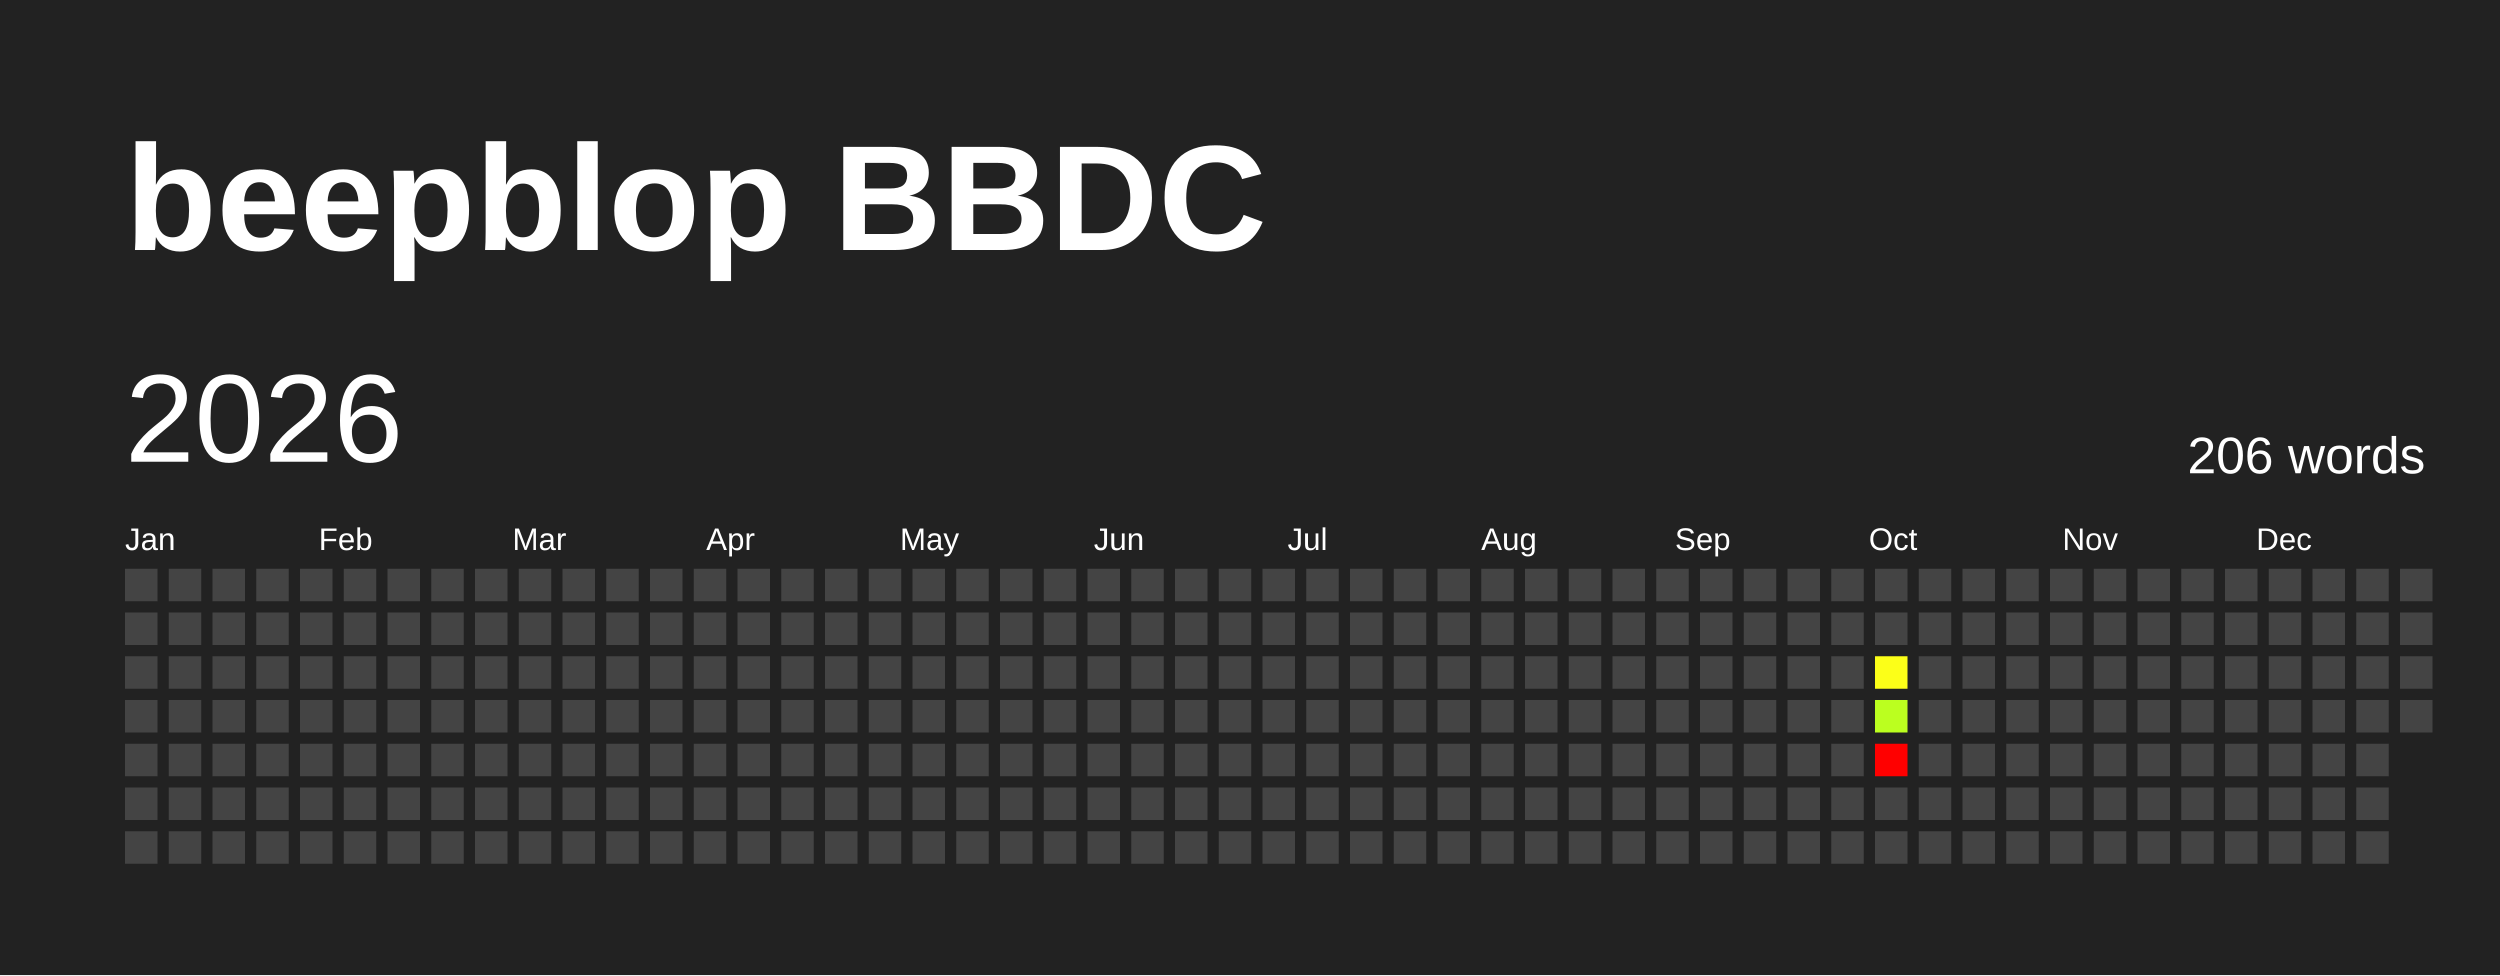
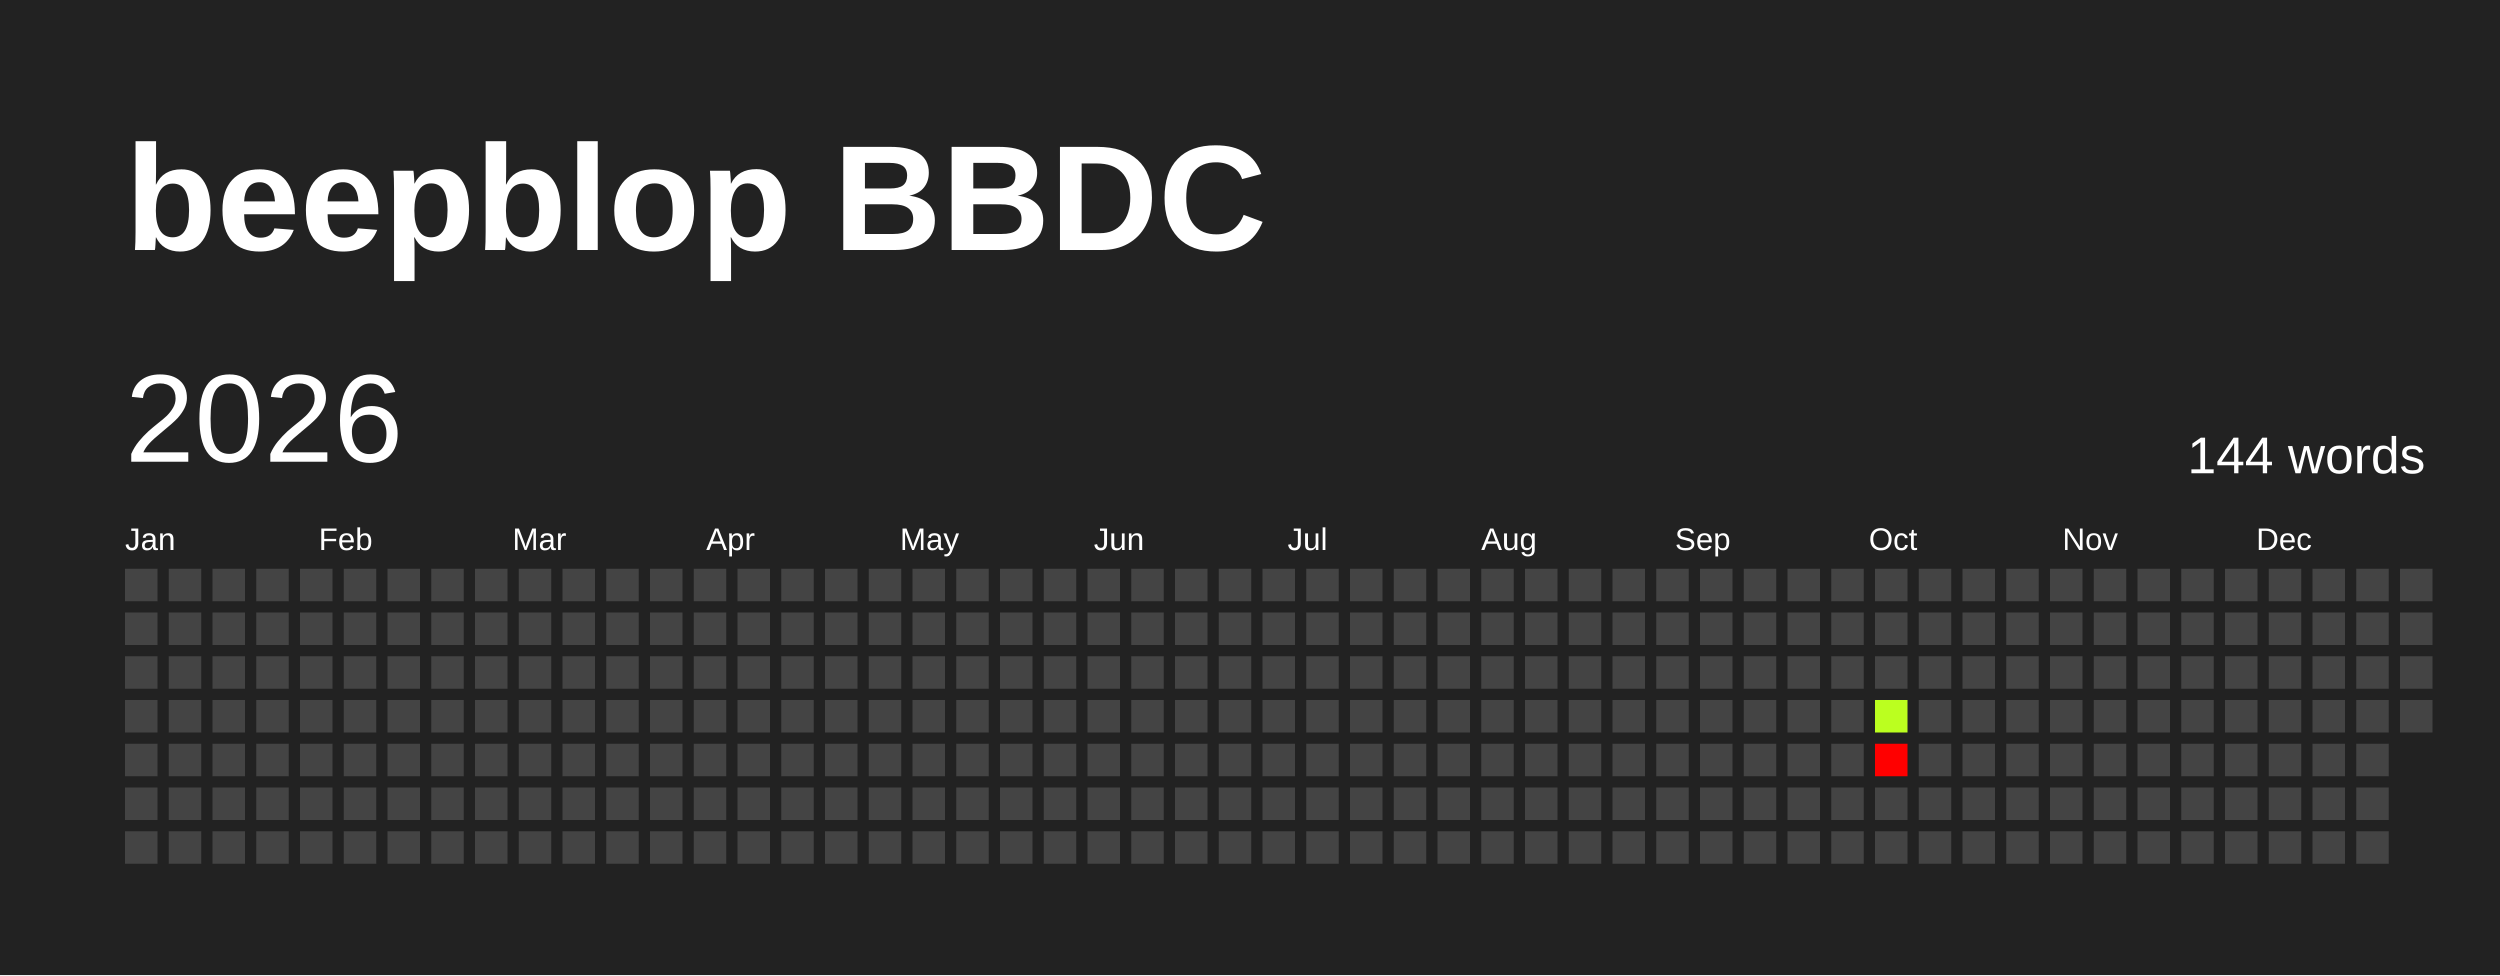
<svg xmlns="http://www.w3.org/2000/svg" baseProfile="full" height="78mm" version="1.1" viewBox="0,0,200,78" width="200mm">
  <defs />
  <rect fill="#222222" height="78" width="200" x="0" y="0" />
  <text fill="#FFFFFF" style="font-size:12px; font-family:Arial; font-weight:bold;" x="10" y="20">beepblop BBDC</text>
  <text dominant-baseline="hanging" fill="#FFFFFF" style="font-size:10.0px; font-family:Arial;" x="10" y="30">2026</text>
-   <text dominant-baseline="hanging" fill="#FFFFFF" style="font-size:4.125px; font-family:Arial;" x="175" y="35">206 words</text>
+   <text dominant-baseline="hanging" fill="#FFFFFF" style="font-size:4.125px; font-family:Arial;" x="175" y="35">144 words</text>
  <text fill="#FFFFFF" style="font-size:2.5px; font-family:Arial" x="10.0" y="44">Jan</text>
  <text fill="#FFFFFF" style="font-size:2.5px; font-family:Arial" x="25.5" y="44">Feb</text>
  <text fill="#FFFFFF" style="font-size:2.5px; font-family:Arial" x="41.0" y="44">Mar</text>
  <text fill="#FFFFFF" style="font-size:2.5px; font-family:Arial" x="56.5" y="44">Apr</text>
  <text fill="#FFFFFF" style="font-size:2.5px; font-family:Arial" x="72.0" y="44">May</text>
  <text fill="#FFFFFF" style="font-size:2.5px; font-family:Arial" x="87.5" y="44">Jun</text>
  <text fill="#FFFFFF" style="font-size:2.5px; font-family:Arial" x="103.0" y="44">Jul</text>
  <text fill="#FFFFFF" style="font-size:2.5px; font-family:Arial" x="118.5" y="44">Aug</text>
  <text fill="#FFFFFF" style="font-size:2.5px; font-family:Arial" x="134.0" y="44">Sep</text>
  <text fill="#FFFFFF" style="font-size:2.5px; font-family:Arial" x="149.5" y="44">Oct</text>
  <text fill="#FFFFFF" style="font-size:2.5px; font-family:Arial" x="165.0" y="44">Nov</text>
  <text fill="#FFFFFF" style="font-size:2.5px; font-family:Arial" x="180.5" y="44">Dec</text>
  <rect fill="#444444" height="2.6" width="2.6" x="10.0" y="45.5" />
  <rect fill="#444444" height="2.6" width="2.6" x="10.0" y="49.0" />
  <rect fill="#444444" height="2.6" width="2.6" x="10.0" y="52.5" />
  <rect fill="#444444" height="2.6" width="2.6" x="10.0" y="56.0" />
  <rect fill="#444444" height="2.6" width="2.6" x="10.0" y="59.5" />
  <rect fill="#444444" height="2.6" width="2.6" x="10.0" y="63.0" />
  <rect fill="#444444" height="2.6" width="2.6" x="10.0" y="66.5" />
  <rect fill="#444444" height="2.6" width="2.6" x="13.5" y="45.5" />
  <rect fill="#444444" height="2.6" width="2.6" x="13.5" y="49.0" />
  <rect fill="#444444" height="2.6" width="2.6" x="13.5" y="52.5" />
  <rect fill="#444444" height="2.6" width="2.6" x="13.5" y="56.0" />
  <rect fill="#444444" height="2.6" width="2.6" x="13.5" y="59.5" />
  <rect fill="#444444" height="2.6" width="2.6" x="13.5" y="63.0" />
  <rect fill="#444444" height="2.6" width="2.6" x="13.5" y="66.5" />
  <rect fill="#444444" height="2.6" width="2.6" x="17.0" y="45.5" />
  <rect fill="#444444" height="2.6" width="2.6" x="17.0" y="49.0" />
  <rect fill="#444444" height="2.6" width="2.6" x="17.0" y="52.5" />
  <rect fill="#444444" height="2.6" width="2.6" x="17.0" y="56.0" />
  <rect fill="#444444" height="2.6" width="2.6" x="17.0" y="59.5" />
  <rect fill="#444444" height="2.6" width="2.6" x="17.0" y="63.0" />
  <rect fill="#444444" height="2.6" width="2.6" x="17.0" y="66.5" />
  <rect fill="#444444" height="2.6" width="2.6" x="20.5" y="45.5" />
  <rect fill="#444444" height="2.6" width="2.6" x="20.5" y="49.0" />
  <rect fill="#444444" height="2.6" width="2.6" x="20.5" y="52.5" />
  <rect fill="#444444" height="2.6" width="2.6" x="20.5" y="56.0" />
  <rect fill="#444444" height="2.6" width="2.6" x="20.5" y="59.5" />
  <rect fill="#444444" height="2.6" width="2.6" x="20.5" y="63.0" />
  <rect fill="#444444" height="2.6" width="2.6" x="20.5" y="66.5" />
  <rect fill="#444444" height="2.6" width="2.6" x="24.0" y="45.5" />
  <rect fill="#444444" height="2.6" width="2.6" x="24.0" y="49.0" />
  <rect fill="#444444" height="2.6" width="2.6" x="24.0" y="52.5" />
  <rect fill="#444444" height="2.6" width="2.6" x="24.0" y="56.0" />
  <rect fill="#444444" height="2.6" width="2.6" x="24.0" y="59.5" />
  <rect fill="#444444" height="2.6" width="2.6" x="24.0" y="63.0" />
  <rect fill="#444444" height="2.6" width="2.6" x="24.0" y="66.5" />
  <rect fill="#444444" height="2.6" width="2.6" x="27.5" y="45.5" />
  <rect fill="#444444" height="2.6" width="2.6" x="27.5" y="49.0" />
  <rect fill="#444444" height="2.6" width="2.6" x="27.5" y="52.5" />
  <rect fill="#444444" height="2.6" width="2.6" x="27.5" y="56.0" />
  <rect fill="#444444" height="2.6" width="2.6" x="27.5" y="59.5" />
  <rect fill="#444444" height="2.6" width="2.6" x="27.5" y="63.0" />
  <rect fill="#444444" height="2.6" width="2.6" x="27.5" y="66.5" />
  <rect fill="#444444" height="2.6" width="2.6" x="31.0" y="45.5" />
  <rect fill="#444444" height="2.6" width="2.6" x="31.0" y="49.0" />
  <rect fill="#444444" height="2.6" width="2.6" x="31.0" y="52.5" />
  <rect fill="#444444" height="2.6" width="2.6" x="31.0" y="56.0" />
  <rect fill="#444444" height="2.6" width="2.6" x="31.0" y="59.5" />
  <rect fill="#444444" height="2.6" width="2.6" x="31.0" y="63.0" />
  <rect fill="#444444" height="2.6" width="2.6" x="31.0" y="66.5" />
  <rect fill="#444444" height="2.6" width="2.6" x="34.5" y="45.5" />
  <rect fill="#444444" height="2.6" width="2.6" x="34.5" y="49.0" />
  <rect fill="#444444" height="2.6" width="2.6" x="34.5" y="52.5" />
  <rect fill="#444444" height="2.6" width="2.6" x="34.5" y="56.0" />
  <rect fill="#444444" height="2.6" width="2.6" x="34.5" y="59.5" />
  <rect fill="#444444" height="2.6" width="2.6" x="34.5" y="63.0" />
  <rect fill="#444444" height="2.6" width="2.6" x="34.5" y="66.5" />
  <rect fill="#444444" height="2.6" width="2.6" x="38.0" y="45.5" />
  <rect fill="#444444" height="2.6" width="2.6" x="38.0" y="49.0" />
  <rect fill="#444444" height="2.6" width="2.6" x="38.0" y="52.5" />
  <rect fill="#444444" height="2.6" width="2.6" x="38.0" y="56.0" />
  <rect fill="#444444" height="2.6" width="2.6" x="38.0" y="59.5" />
  <rect fill="#444444" height="2.6" width="2.6" x="38.0" y="63.0" />
  <rect fill="#444444" height="2.6" width="2.6" x="38.0" y="66.5" />
  <rect fill="#444444" height="2.6" width="2.6" x="41.5" y="45.5" />
  <rect fill="#444444" height="2.6" width="2.6" x="41.5" y="49.0" />
  <rect fill="#444444" height="2.6" width="2.6" x="41.5" y="52.5" />
  <rect fill="#444444" height="2.6" width="2.6" x="41.5" y="56.0" />
  <rect fill="#444444" height="2.6" width="2.6" x="41.5" y="59.5" />
  <rect fill="#444444" height="2.6" width="2.6" x="41.5" y="63.0" />
  <rect fill="#444444" height="2.6" width="2.6" x="41.5" y="66.5" />
  <rect fill="#444444" height="2.6" width="2.6" x="45.0" y="45.5" />
  <rect fill="#444444" height="2.6" width="2.6" x="45.0" y="49.0" />
  <rect fill="#444444" height="2.6" width="2.6" x="45.0" y="52.5" />
  <rect fill="#444444" height="2.6" width="2.6" x="45.0" y="56.0" />
  <rect fill="#444444" height="2.6" width="2.6" x="45.0" y="59.5" />
  <rect fill="#444444" height="2.6" width="2.6" x="45.0" y="63.0" />
  <rect fill="#444444" height="2.6" width="2.6" x="45.0" y="66.5" />
  <rect fill="#444444" height="2.6" width="2.6" x="48.5" y="45.5" />
  <rect fill="#444444" height="2.6" width="2.6" x="48.5" y="49.0" />
  <rect fill="#444444" height="2.6" width="2.6" x="48.5" y="52.5" />
  <rect fill="#444444" height="2.6" width="2.6" x="48.5" y="56.0" />
  <rect fill="#444444" height="2.6" width="2.6" x="48.5" y="59.5" />
  <rect fill="#444444" height="2.6" width="2.6" x="48.5" y="63.0" />
  <rect fill="#444444" height="2.6" width="2.6" x="48.5" y="66.5" />
  <rect fill="#444444" height="2.6" width="2.6" x="52.0" y="45.5" />
  <rect fill="#444444" height="2.6" width="2.6" x="52.0" y="49.0" />
  <rect fill="#444444" height="2.6" width="2.6" x="52.0" y="52.5" />
  <rect fill="#444444" height="2.6" width="2.6" x="52.0" y="56.0" />
  <rect fill="#444444" height="2.6" width="2.6" x="52.0" y="59.5" />
  <rect fill="#444444" height="2.6" width="2.6" x="52.0" y="63.0" />
  <rect fill="#444444" height="2.6" width="2.6" x="52.0" y="66.5" />
  <rect fill="#444444" height="2.6" width="2.6" x="55.5" y="45.5" />
  <rect fill="#444444" height="2.6" width="2.6" x="55.5" y="49.0" />
  <rect fill="#444444" height="2.6" width="2.6" x="55.5" y="52.5" />
  <rect fill="#444444" height="2.6" width="2.6" x="55.5" y="56.0" />
  <rect fill="#444444" height="2.6" width="2.6" x="55.5" y="59.5" />
  <rect fill="#444444" height="2.6" width="2.6" x="55.5" y="63.0" />
  <rect fill="#444444" height="2.6" width="2.6" x="55.5" y="66.5" />
  <rect fill="#444444" height="2.6" width="2.6" x="59.0" y="45.5" />
  <rect fill="#444444" height="2.6" width="2.6" x="59.0" y="49.0" />
  <rect fill="#444444" height="2.6" width="2.6" x="59.0" y="52.5" />
  <rect fill="#444444" height="2.6" width="2.6" x="59.0" y="56.0" />
  <rect fill="#444444" height="2.6" width="2.6" x="59.0" y="59.5" />
  <rect fill="#444444" height="2.6" width="2.6" x="59.0" y="63.0" />
  <rect fill="#444444" height="2.6" width="2.6" x="59.0" y="66.5" />
  <rect fill="#444444" height="2.6" width="2.6" x="62.5" y="45.5" />
  <rect fill="#444444" height="2.6" width="2.6" x="62.5" y="49.0" />
  <rect fill="#444444" height="2.6" width="2.6" x="62.5" y="52.5" />
  <rect fill="#444444" height="2.6" width="2.6" x="62.5" y="56.0" />
  <rect fill="#444444" height="2.6" width="2.6" x="62.5" y="59.5" />
  <rect fill="#444444" height="2.6" width="2.6" x="62.5" y="63.0" />
  <rect fill="#444444" height="2.6" width="2.6" x="62.5" y="66.5" />
  <rect fill="#444444" height="2.6" width="2.6" x="66.0" y="45.5" />
  <rect fill="#444444" height="2.6" width="2.6" x="66.0" y="49.0" />
  <rect fill="#444444" height="2.6" width="2.6" x="66.0" y="52.5" />
  <rect fill="#444444" height="2.6" width="2.6" x="66.0" y="56.0" />
  <rect fill="#444444" height="2.6" width="2.6" x="66.0" y="59.5" />
  <rect fill="#444444" height="2.6" width="2.6" x="66.0" y="63.0" />
  <rect fill="#444444" height="2.6" width="2.6" x="66.0" y="66.5" />
  <rect fill="#444444" height="2.6" width="2.6" x="69.5" y="45.5" />
  <rect fill="#444444" height="2.6" width="2.6" x="69.5" y="49.0" />
  <rect fill="#444444" height="2.6" width="2.6" x="69.5" y="52.5" />
  <rect fill="#444444" height="2.6" width="2.6" x="69.5" y="56.0" />
  <rect fill="#444444" height="2.6" width="2.6" x="69.5" y="59.5" />
  <rect fill="#444444" height="2.6" width="2.6" x="69.5" y="63.0" />
  <rect fill="#444444" height="2.6" width="2.6" x="69.5" y="66.5" />
  <rect fill="#444444" height="2.6" width="2.6" x="73.0" y="45.5" />
  <rect fill="#444444" height="2.6" width="2.6" x="73.0" y="49.0" />
  <rect fill="#444444" height="2.6" width="2.6" x="73.0" y="52.5" />
  <rect fill="#444444" height="2.6" width="2.6" x="73.0" y="56.0" />
  <rect fill="#444444" height="2.6" width="2.6" x="73.0" y="59.5" />
  <rect fill="#444444" height="2.6" width="2.6" x="73.0" y="63.0" />
  <rect fill="#444444" height="2.6" width="2.6" x="73.0" y="66.5" />
  <rect fill="#444444" height="2.6" width="2.6" x="76.5" y="45.5" />
  <rect fill="#444444" height="2.6" width="2.6" x="76.5" y="49.0" />
  <rect fill="#444444" height="2.6" width="2.6" x="76.5" y="52.5" />
  <rect fill="#444444" height="2.6" width="2.6" x="76.5" y="56.0" />
  <rect fill="#444444" height="2.6" width="2.6" x="76.5" y="59.5" />
  <rect fill="#444444" height="2.6" width="2.6" x="76.5" y="63.0" />
  <rect fill="#444444" height="2.6" width="2.6" x="76.5" y="66.5" />
  <rect fill="#444444" height="2.6" width="2.6" x="80.0" y="45.5" />
  <rect fill="#444444" height="2.6" width="2.6" x="80.0" y="49.0" />
  <rect fill="#444444" height="2.6" width="2.6" x="80.0" y="52.5" />
  <rect fill="#444444" height="2.6" width="2.6" x="80.0" y="56.0" />
  <rect fill="#444444" height="2.6" width="2.6" x="80.0" y="59.5" />
  <rect fill="#444444" height="2.6" width="2.6" x="80.0" y="63.0" />
  <rect fill="#444444" height="2.6" width="2.6" x="80.0" y="66.5" />
  <rect fill="#444444" height="2.6" width="2.6" x="83.5" y="45.5" />
  <rect fill="#444444" height="2.6" width="2.6" x="83.5" y="49.0" />
  <rect fill="#444444" height="2.6" width="2.6" x="83.5" y="52.5" />
  <rect fill="#444444" height="2.6" width="2.6" x="83.5" y="56.0" />
  <rect fill="#444444" height="2.6" width="2.6" x="83.5" y="59.5" />
  <rect fill="#444444" height="2.6" width="2.6" x="83.5" y="63.0" />
  <rect fill="#444444" height="2.6" width="2.6" x="83.5" y="66.5" />
  <rect fill="#444444" height="2.6" width="2.6" x="87.0" y="45.5" />
  <rect fill="#444444" height="2.6" width="2.6" x="87.0" y="49.0" />
  <rect fill="#444444" height="2.6" width="2.6" x="87.0" y="52.5" />
  <rect fill="#444444" height="2.6" width="2.6" x="87.0" y="56.0" />
  <rect fill="#444444" height="2.6" width="2.6" x="87.0" y="59.5" />
  <rect fill="#444444" height="2.6" width="2.6" x="87.0" y="63.0" />
  <rect fill="#444444" height="2.6" width="2.6" x="87.0" y="66.5" />
  <rect fill="#444444" height="2.6" width="2.6" x="90.5" y="45.5" />
  <rect fill="#444444" height="2.6" width="2.6" x="90.5" y="49.0" />
  <rect fill="#444444" height="2.6" width="2.6" x="90.5" y="52.5" />
  <rect fill="#444444" height="2.6" width="2.6" x="90.5" y="56.0" />
  <rect fill="#444444" height="2.6" width="2.6" x="90.5" y="59.5" />
  <rect fill="#444444" height="2.6" width="2.6" x="90.5" y="63.0" />
  <rect fill="#444444" height="2.6" width="2.6" x="90.5" y="66.5" />
  <rect fill="#444444" height="2.6" width="2.6" x="94.0" y="45.5" />
  <rect fill="#444444" height="2.6" width="2.6" x="94.0" y="49.0" />
  <rect fill="#444444" height="2.6" width="2.6" x="94.0" y="52.5" />
  <rect fill="#444444" height="2.6" width="2.6" x="94.0" y="56.0" />
  <rect fill="#444444" height="2.6" width="2.6" x="94.0" y="59.5" />
  <rect fill="#444444" height="2.6" width="2.6" x="94.0" y="63.0" />
  <rect fill="#444444" height="2.6" width="2.6" x="94.0" y="66.5" />
  <rect fill="#444444" height="2.6" width="2.6" x="97.5" y="45.5" />
  <rect fill="#444444" height="2.6" width="2.6" x="97.5" y="49.0" />
  <rect fill="#444444" height="2.6" width="2.6" x="97.5" y="52.5" />
  <rect fill="#444444" height="2.6" width="2.6" x="97.5" y="56.0" />
  <rect fill="#444444" height="2.6" width="2.6" x="97.5" y="59.5" />
  <rect fill="#444444" height="2.6" width="2.6" x="97.5" y="63.0" />
  <rect fill="#444444" height="2.6" width="2.6" x="97.5" y="66.5" />
  <rect fill="#444444" height="2.6" width="2.6" x="101.0" y="45.5" />
  <rect fill="#444444" height="2.6" width="2.6" x="101.0" y="49.0" />
  <rect fill="#444444" height="2.6" width="2.6" x="101.0" y="52.5" />
  <rect fill="#444444" height="2.6" width="2.6" x="101.0" y="56.0" />
  <rect fill="#444444" height="2.6" width="2.6" x="101.0" y="59.5" />
  <rect fill="#444444" height="2.6" width="2.6" x="101.0" y="63.0" />
  <rect fill="#444444" height="2.6" width="2.6" x="101.0" y="66.5" />
  <rect fill="#444444" height="2.6" width="2.6" x="104.5" y="45.5" />
  <rect fill="#444444" height="2.6" width="2.6" x="104.5" y="49.0" />
  <rect fill="#444444" height="2.6" width="2.6" x="104.5" y="52.5" />
  <rect fill="#444444" height="2.6" width="2.6" x="104.5" y="56.0" />
  <rect fill="#444444" height="2.6" width="2.6" x="104.5" y="59.5" />
  <rect fill="#444444" height="2.6" width="2.6" x="104.5" y="63.0" />
  <rect fill="#444444" height="2.6" width="2.6" x="104.5" y="66.5" />
  <rect fill="#444444" height="2.6" width="2.6" x="108.0" y="45.5" />
  <rect fill="#444444" height="2.6" width="2.6" x="108.0" y="49.0" />
  <rect fill="#444444" height="2.6" width="2.6" x="108.0" y="52.5" />
  <rect fill="#444444" height="2.6" width="2.6" x="108.0" y="56.0" />
  <rect fill="#444444" height="2.6" width="2.6" x="108.0" y="59.5" />
  <rect fill="#444444" height="2.6" width="2.6" x="108.0" y="63.0" />
  <rect fill="#444444" height="2.6" width="2.6" x="108.0" y="66.5" />
  <rect fill="#444444" height="2.6" width="2.6" x="111.5" y="45.5" />
  <rect fill="#444444" height="2.6" width="2.6" x="111.5" y="49.0" />
  <rect fill="#444444" height="2.6" width="2.6" x="111.5" y="52.5" />
  <rect fill="#444444" height="2.6" width="2.6" x="111.5" y="56.0" />
  <rect fill="#444444" height="2.6" width="2.6" x="111.5" y="59.5" />
  <rect fill="#444444" height="2.6" width="2.6" x="111.5" y="63.0" />
  <rect fill="#444444" height="2.6" width="2.6" x="111.5" y="66.5" />
  <rect fill="#444444" height="2.6" width="2.6" x="115.0" y="45.5" />
  <rect fill="#444444" height="2.6" width="2.6" x="115.0" y="49.0" />
  <rect fill="#444444" height="2.6" width="2.6" x="115.0" y="52.5" />
  <rect fill="#444444" height="2.6" width="2.6" x="115.0" y="56.0" />
  <rect fill="#444444" height="2.6" width="2.6" x="115.0" y="59.5" />
  <rect fill="#444444" height="2.6" width="2.6" x="115.0" y="63.0" />
  <rect fill="#444444" height="2.6" width="2.6" x="115.0" y="66.5" />
  <rect fill="#444444" height="2.6" width="2.6" x="118.5" y="45.5" />
  <rect fill="#444444" height="2.6" width="2.6" x="118.5" y="49.0" />
  <rect fill="#444444" height="2.6" width="2.6" x="118.5" y="52.5" />
  <rect fill="#444444" height="2.6" width="2.6" x="118.5" y="56.0" />
  <rect fill="#444444" height="2.6" width="2.6" x="118.5" y="59.5" />
  <rect fill="#444444" height="2.6" width="2.6" x="118.5" y="63.0" />
  <rect fill="#444444" height="2.6" width="2.6" x="118.5" y="66.5" />
  <rect fill="#444444" height="2.6" width="2.6" x="122.0" y="45.5" />
  <rect fill="#444444" height="2.6" width="2.6" x="122.0" y="49.0" />
  <rect fill="#444444" height="2.6" width="2.6" x="122.0" y="52.5" />
  <rect fill="#444444" height="2.6" width="2.6" x="122.0" y="56.0" />
  <rect fill="#444444" height="2.6" width="2.6" x="122.0" y="59.5" />
  <rect fill="#444444" height="2.6" width="2.6" x="122.0" y="63.0" />
  <rect fill="#444444" height="2.6" width="2.6" x="122.0" y="66.5" />
  <rect fill="#444444" height="2.6" width="2.6" x="125.5" y="45.5" />
  <rect fill="#444444" height="2.6" width="2.6" x="125.5" y="49.0" />
  <rect fill="#444444" height="2.6" width="2.6" x="125.5" y="52.5" />
  <rect fill="#444444" height="2.6" width="2.6" x="125.5" y="56.0" />
  <rect fill="#444444" height="2.6" width="2.6" x="125.5" y="59.5" />
  <rect fill="#444444" height="2.6" width="2.6" x="125.5" y="63.0" />
  <rect fill="#444444" height="2.6" width="2.6" x="125.5" y="66.5" />
  <rect fill="#444444" height="2.6" width="2.6" x="129.0" y="45.5" />
  <rect fill="#444444" height="2.6" width="2.6" x="129.0" y="49.0" />
  <rect fill="#444444" height="2.6" width="2.6" x="129.0" y="52.5" />
  <rect fill="#444444" height="2.6" width="2.6" x="129.0" y="56.0" />
  <rect fill="#444444" height="2.6" width="2.6" x="129.0" y="59.5" />
  <rect fill="#444444" height="2.6" width="2.6" x="129.0" y="63.0" />
  <rect fill="#444444" height="2.6" width="2.6" x="129.0" y="66.5" />
  <rect fill="#444444" height="2.6" width="2.6" x="132.5" y="45.5" />
  <rect fill="#444444" height="2.6" width="2.6" x="132.5" y="49.0" />
  <rect fill="#444444" height="2.6" width="2.6" x="132.5" y="52.5" />
  <rect fill="#444444" height="2.6" width="2.6" x="132.5" y="56.0" />
  <rect fill="#444444" height="2.6" width="2.6" x="132.5" y="59.5" />
  <rect fill="#444444" height="2.6" width="2.6" x="132.5" y="63.0" />
  <rect fill="#444444" height="2.6" width="2.6" x="132.5" y="66.5" />
  <rect fill="#444444" height="2.6" width="2.6" x="136.0" y="45.5" />
  <rect fill="#444444" height="2.6" width="2.6" x="136.0" y="49.0" />
  <rect fill="#444444" height="2.6" width="2.6" x="136.0" y="52.5" />
  <rect fill="#444444" height="2.6" width="2.6" x="136.0" y="56.0" />
  <rect fill="#444444" height="2.6" width="2.6" x="136.0" y="59.5" />
  <rect fill="#444444" height="2.6" width="2.6" x="136.0" y="63.0" />
  <rect fill="#444444" height="2.6" width="2.6" x="136.0" y="66.5" />
  <rect fill="#444444" height="2.6" width="2.6" x="139.5" y="45.5" />
  <rect fill="#444444" height="2.6" width="2.6" x="139.5" y="49.0" />
  <rect fill="#444444" height="2.6" width="2.6" x="139.5" y="52.5" />
  <rect fill="#444444" height="2.6" width="2.6" x="139.5" y="56.0" />
  <rect fill="#444444" height="2.6" width="2.6" x="139.5" y="59.5" />
  <rect fill="#444444" height="2.6" width="2.6" x="139.5" y="63.0" />
  <rect fill="#444444" height="2.6" width="2.6" x="139.5" y="66.5" />
  <rect fill="#444444" height="2.6" width="2.6" x="143.0" y="45.5" />
  <rect fill="#444444" height="2.6" width="2.6" x="143.0" y="49.0" />
  <rect fill="#444444" height="2.6" width="2.6" x="143.0" y="52.5" />
  <rect fill="#444444" height="2.6" width="2.6" x="143.0" y="56.0" />
  <rect fill="#444444" height="2.6" width="2.6" x="143.0" y="59.5" />
  <rect fill="#444444" height="2.6" width="2.6" x="143.0" y="63.0" />
  <rect fill="#444444" height="2.6" width="2.6" x="143.0" y="66.5" />
  <rect fill="#444444" height="2.6" width="2.6" x="146.5" y="45.5" />
  <rect fill="#444444" height="2.6" width="2.6" x="146.5" y="49.0" />
  <rect fill="#444444" height="2.6" width="2.6" x="146.5" y="52.5" />
  <rect fill="#444444" height="2.6" width="2.6" x="146.5" y="56.0" />
  <rect fill="#444444" height="2.6" width="2.6" x="146.5" y="59.5" />
  <rect fill="#444444" height="2.6" width="2.6" x="146.5" y="63.0" />
  <rect fill="#444444" height="2.6" width="2.6" x="146.5" y="66.5" />
  <rect fill="#444444" height="2.6" width="2.6" x="150.0" y="45.5" />
  <rect fill="#444444" height="2.6" width="2.6" x="150.0" y="49.0" />
-   <rect fill="#fcff18" height="2.6" width="2.6" x="150.0" y="52.5" />
+   <rect fill="#444444" height="2.6" width="2.6" x="150.0" y="52.5" />
  <rect fill="#bbff1f" height="2.6" width="2.6" x="150.0" y="56.0" />
  <rect fill="red" height="2.6" width="2.6" x="150.0" y="59.5" />
  <rect fill="#444444" height="2.6" width="2.6" x="150.0" y="63.0" />
  <rect fill="#444444" height="2.6" width="2.6" x="150.0" y="66.5" />
  <rect fill="#444444" height="2.6" width="2.6" x="153.5" y="45.5" />
  <rect fill="#444444" height="2.6" width="2.6" x="153.5" y="49.0" />
  <rect fill="#444444" height="2.6" width="2.6" x="153.5" y="52.5" />
  <rect fill="#444444" height="2.6" width="2.6" x="153.5" y="56.0" />
  <rect fill="#444444" height="2.6" width="2.6" x="153.5" y="59.5" />
  <rect fill="#444444" height="2.6" width="2.6" x="153.5" y="63.0" />
  <rect fill="#444444" height="2.6" width="2.6" x="153.5" y="66.5" />
  <rect fill="#444444" height="2.6" width="2.6" x="157.0" y="45.5" />
  <rect fill="#444444" height="2.6" width="2.6" x="157.0" y="49.0" />
  <rect fill="#444444" height="2.6" width="2.6" x="157.0" y="52.5" />
  <rect fill="#444444" height="2.6" width="2.6" x="157.0" y="56.0" />
  <rect fill="#444444" height="2.6" width="2.6" x="157.0" y="59.5" />
  <rect fill="#444444" height="2.6" width="2.6" x="157.0" y="63.0" />
  <rect fill="#444444" height="2.6" width="2.6" x="157.0" y="66.5" />
  <rect fill="#444444" height="2.6" width="2.6" x="160.5" y="45.5" />
  <rect fill="#444444" height="2.6" width="2.6" x="160.5" y="49.0" />
  <rect fill="#444444" height="2.6" width="2.6" x="160.5" y="52.5" />
  <rect fill="#444444" height="2.6" width="2.6" x="160.5" y="56.0" />
  <rect fill="#444444" height="2.6" width="2.6" x="160.5" y="59.5" />
  <rect fill="#444444" height="2.6" width="2.6" x="160.5" y="63.0" />
  <rect fill="#444444" height="2.6" width="2.6" x="160.5" y="66.5" />
  <rect fill="#444444" height="2.6" width="2.6" x="164.0" y="45.5" />
  <rect fill="#444444" height="2.6" width="2.6" x="164.0" y="49.0" />
  <rect fill="#444444" height="2.6" width="2.6" x="164.0" y="52.5" />
  <rect fill="#444444" height="2.6" width="2.6" x="164.0" y="56.0" />
  <rect fill="#444444" height="2.6" width="2.6" x="164.0" y="59.5" />
  <rect fill="#444444" height="2.6" width="2.6" x="164.0" y="63.0" />
  <rect fill="#444444" height="2.6" width="2.6" x="164.0" y="66.5" />
  <rect fill="#444444" height="2.6" width="2.6" x="167.5" y="45.5" />
  <rect fill="#444444" height="2.6" width="2.6" x="167.5" y="49.0" />
  <rect fill="#444444" height="2.6" width="2.6" x="167.5" y="52.5" />
  <rect fill="#444444" height="2.6" width="2.6" x="167.5" y="56.0" />
  <rect fill="#444444" height="2.6" width="2.6" x="167.5" y="59.5" />
  <rect fill="#444444" height="2.6" width="2.6" x="167.5" y="63.0" />
  <rect fill="#444444" height="2.6" width="2.6" x="167.5" y="66.5" />
  <rect fill="#444444" height="2.6" width="2.6" x="171.0" y="45.5" />
  <rect fill="#444444" height="2.6" width="2.6" x="171.0" y="49.0" />
  <rect fill="#444444" height="2.6" width="2.6" x="171.0" y="52.5" />
  <rect fill="#444444" height="2.6" width="2.6" x="171.0" y="56.0" />
  <rect fill="#444444" height="2.6" width="2.6" x="171.0" y="59.5" />
  <rect fill="#444444" height="2.6" width="2.6" x="171.0" y="63.0" />
  <rect fill="#444444" height="2.6" width="2.6" x="171.0" y="66.5" />
  <rect fill="#444444" height="2.6" width="2.6" x="174.5" y="45.5" />
  <rect fill="#444444" height="2.6" width="2.6" x="174.5" y="49.0" />
  <rect fill="#444444" height="2.6" width="2.6" x="174.5" y="52.5" />
  <rect fill="#444444" height="2.6" width="2.6" x="174.5" y="56.0" />
  <rect fill="#444444" height="2.6" width="2.6" x="174.5" y="59.5" />
  <rect fill="#444444" height="2.6" width="2.6" x="174.5" y="63.0" />
  <rect fill="#444444" height="2.6" width="2.6" x="174.5" y="66.5" />
  <rect fill="#444444" height="2.6" width="2.6" x="178.0" y="45.5" />
  <rect fill="#444444" height="2.6" width="2.6" x="178.0" y="49.0" />
  <rect fill="#444444" height="2.6" width="2.6" x="178.0" y="52.5" />
  <rect fill="#444444" height="2.6" width="2.6" x="178.0" y="56.0" />
  <rect fill="#444444" height="2.6" width="2.6" x="178.0" y="59.5" />
  <rect fill="#444444" height="2.6" width="2.6" x="178.0" y="63.0" />
  <rect fill="#444444" height="2.6" width="2.6" x="178.0" y="66.5" />
  <rect fill="#444444" height="2.6" width="2.6" x="181.5" y="45.5" />
  <rect fill="#444444" height="2.6" width="2.6" x="181.5" y="49.0" />
  <rect fill="#444444" height="2.6" width="2.6" x="181.5" y="52.5" />
  <rect fill="#444444" height="2.6" width="2.6" x="181.5" y="56.0" />
  <rect fill="#444444" height="2.6" width="2.6" x="181.5" y="59.5" />
  <rect fill="#444444" height="2.6" width="2.6" x="181.5" y="63.0" />
  <rect fill="#444444" height="2.6" width="2.6" x="181.5" y="66.5" />
  <rect fill="#444444" height="2.6" width="2.6" x="185.0" y="45.5" />
  <rect fill="#444444" height="2.6" width="2.6" x="185.0" y="49.0" />
  <rect fill="#444444" height="2.6" width="2.6" x="185.0" y="52.5" />
  <rect fill="#444444" height="2.6" width="2.6" x="185.0" y="56.0" />
  <rect fill="#444444" height="2.6" width="2.6" x="185.0" y="59.5" />
  <rect fill="#444444" height="2.6" width="2.6" x="185.0" y="63.0" />
  <rect fill="#444444" height="2.6" width="2.6" x="185.0" y="66.5" />
  <rect fill="#444444" height="2.6" width="2.6" x="188.5" y="45.5" />
  <rect fill="#444444" height="2.6" width="2.6" x="188.5" y="49.0" />
  <rect fill="#444444" height="2.6" width="2.6" x="188.5" y="52.5" />
  <rect fill="#444444" height="2.6" width="2.6" x="188.5" y="56.0" />
  <rect fill="#444444" height="2.6" width="2.6" x="188.5" y="59.5" />
  <rect fill="#444444" height="2.6" width="2.6" x="188.5" y="63.0" />
  <rect fill="#444444" height="2.6" width="2.6" x="188.5" y="66.5" />
  <rect fill="#444444" height="2.6" width="2.6" x="192.0" y="45.5" />
  <rect fill="#444444" height="2.6" width="2.6" x="192.0" y="49.0" />
  <rect fill="#444444" height="2.6" width="2.6" x="192.0" y="52.5" />
  <rect fill="#444444" height="2.6" width="2.6" x="192.0" y="56.0" />
</svg>
